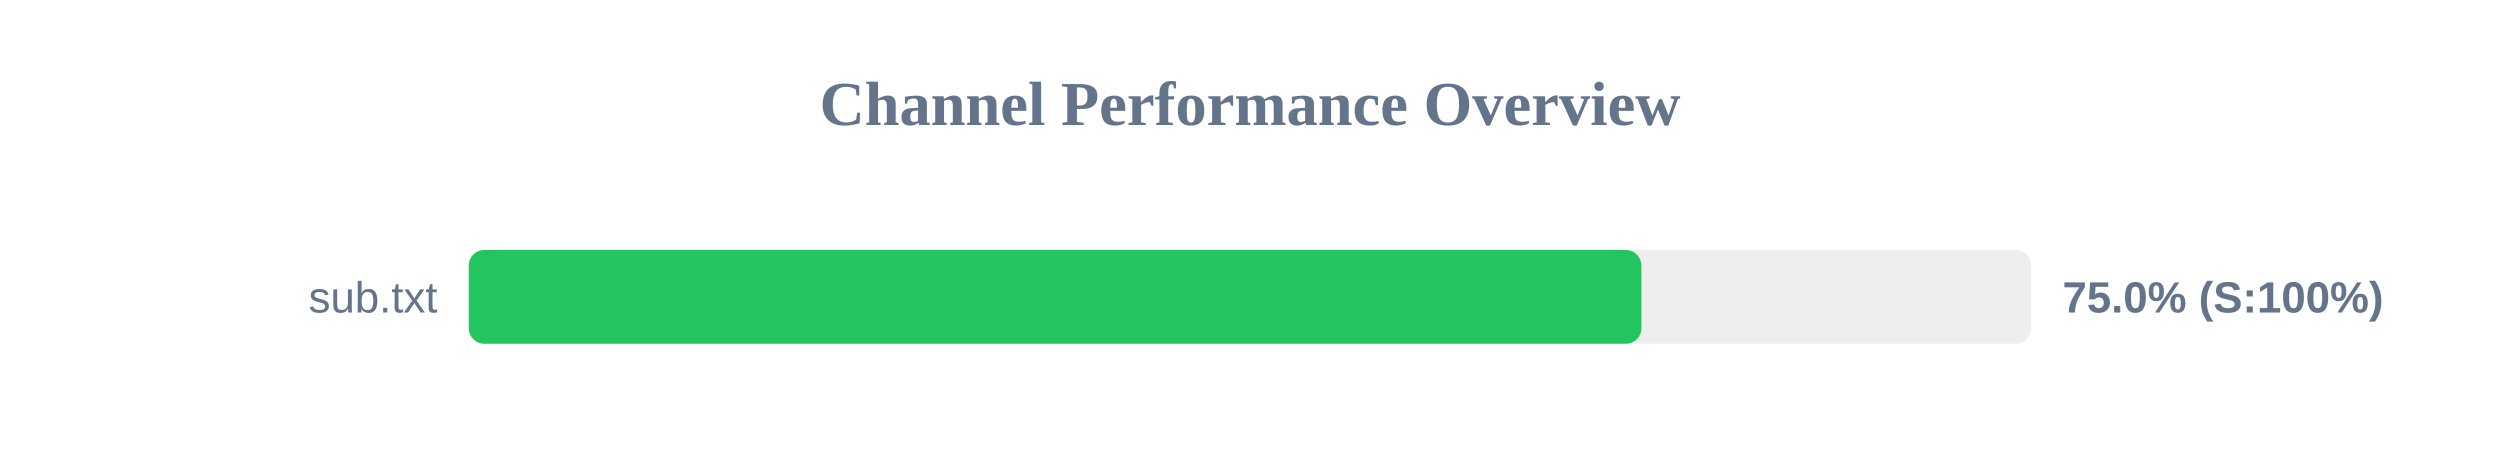
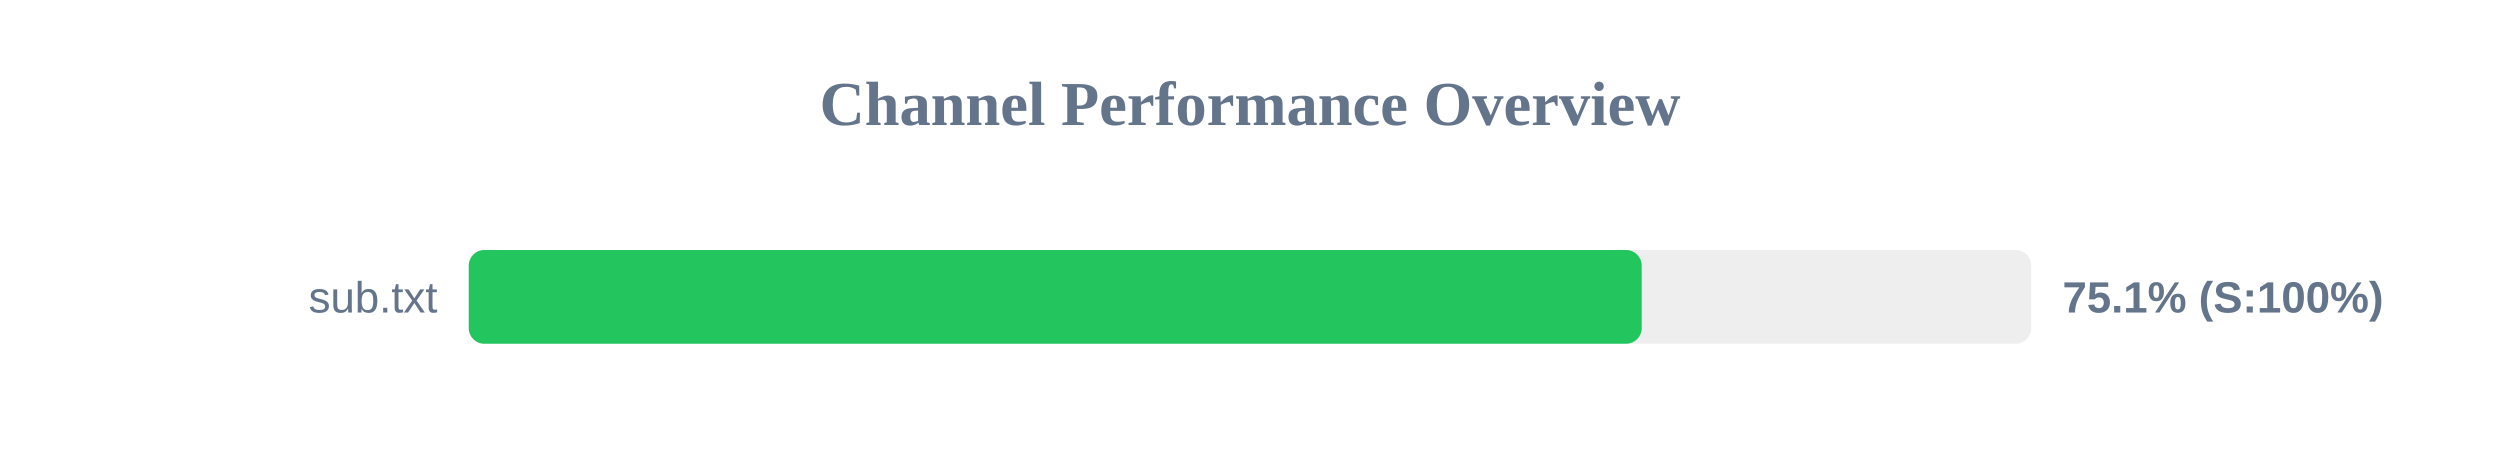
<svg xmlns="http://www.w3.org/2000/svg" width="800" height="150" version="1.1">
  <style>
        .row { font: 14px Arial; fill: #64748b; }
        .score { font: bold 14px Arial; fill: #64748b; }
    </style>
  <text x="400" y="40" text-anchor="middle" font-size="20px" font-weight="bold" fill="#64748b">Channel Performance Overview</text>
  <rect x="150" y="80" width="500" height="30" fill="#eee" rx="5" />
-   <rect x="150" y="80" width="375.25" height="30" fill="#22c55e" rx="5" />
+   <rect x="150" y="80" width="375.35" height="30" fill="#22c55e" rx="5" />
  <text x="140" y="100" text-anchor="end" class="row">sub.txt</text>
-   <text x="660" y="100" text-anchor="start" class="score">75.0% (S:100%)</text>
+   <text x="660" y="100" text-anchor="start" class="score">75.1% (S:100%)</text>
</svg>
